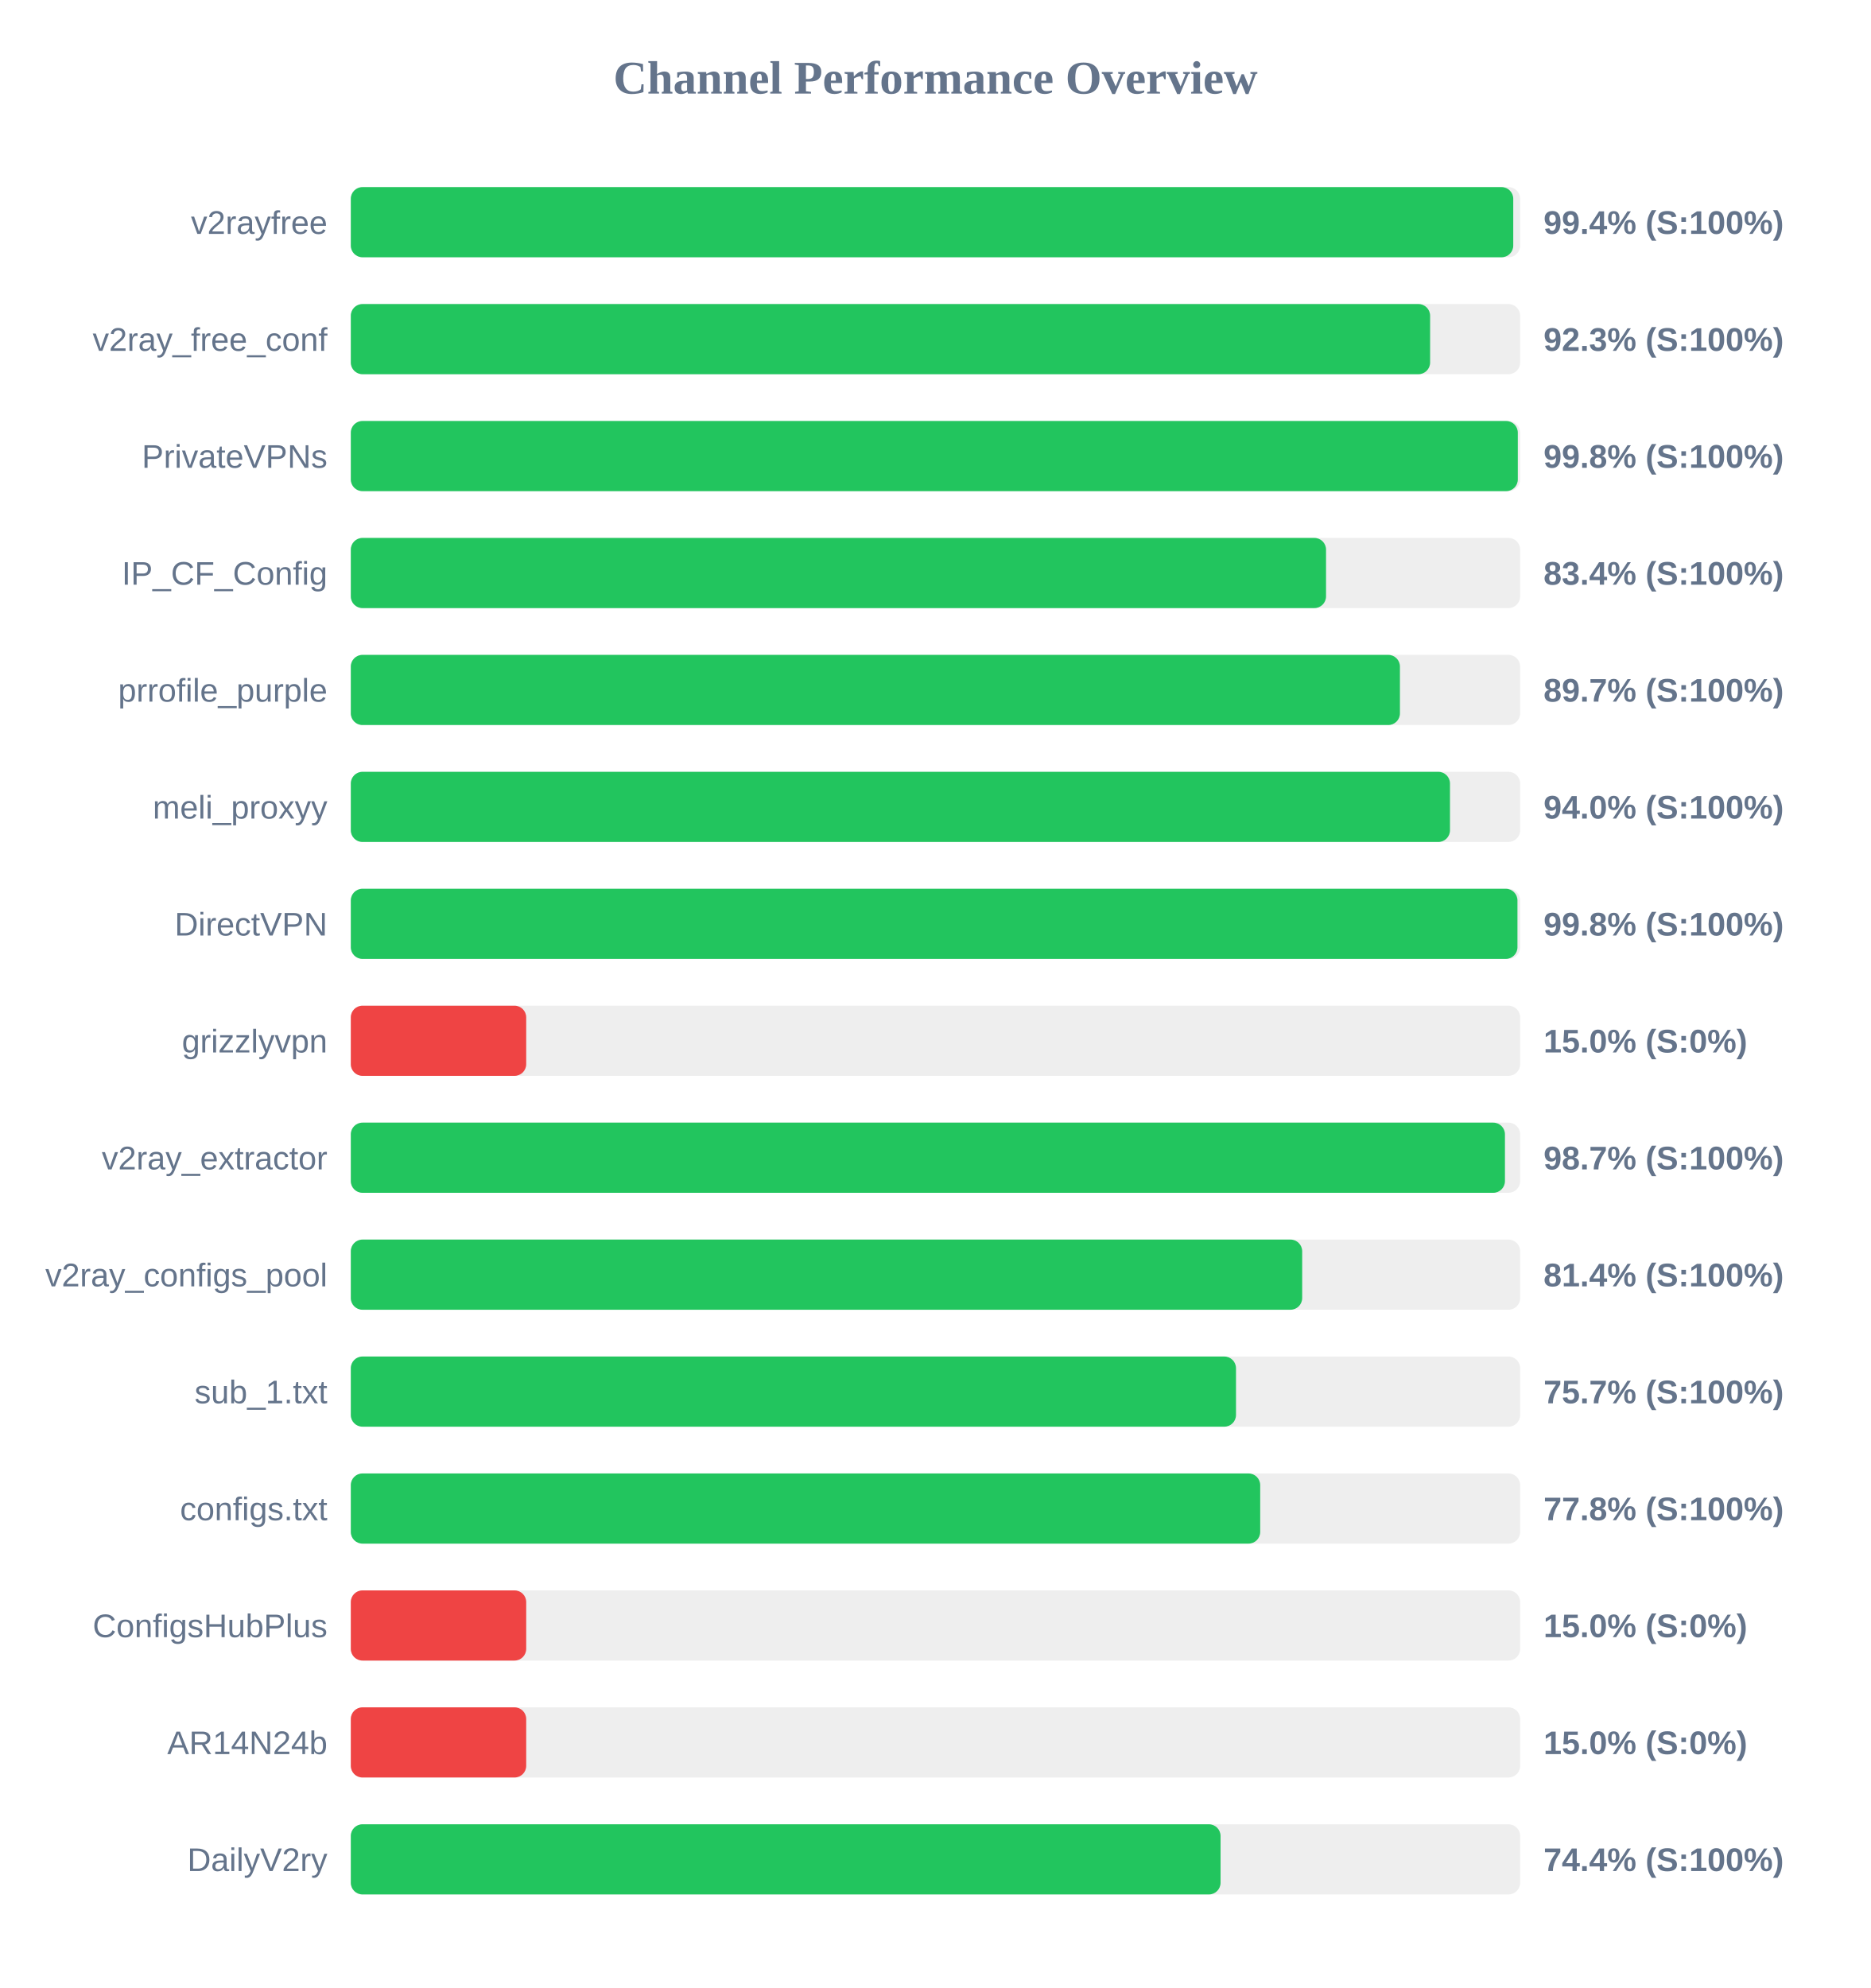
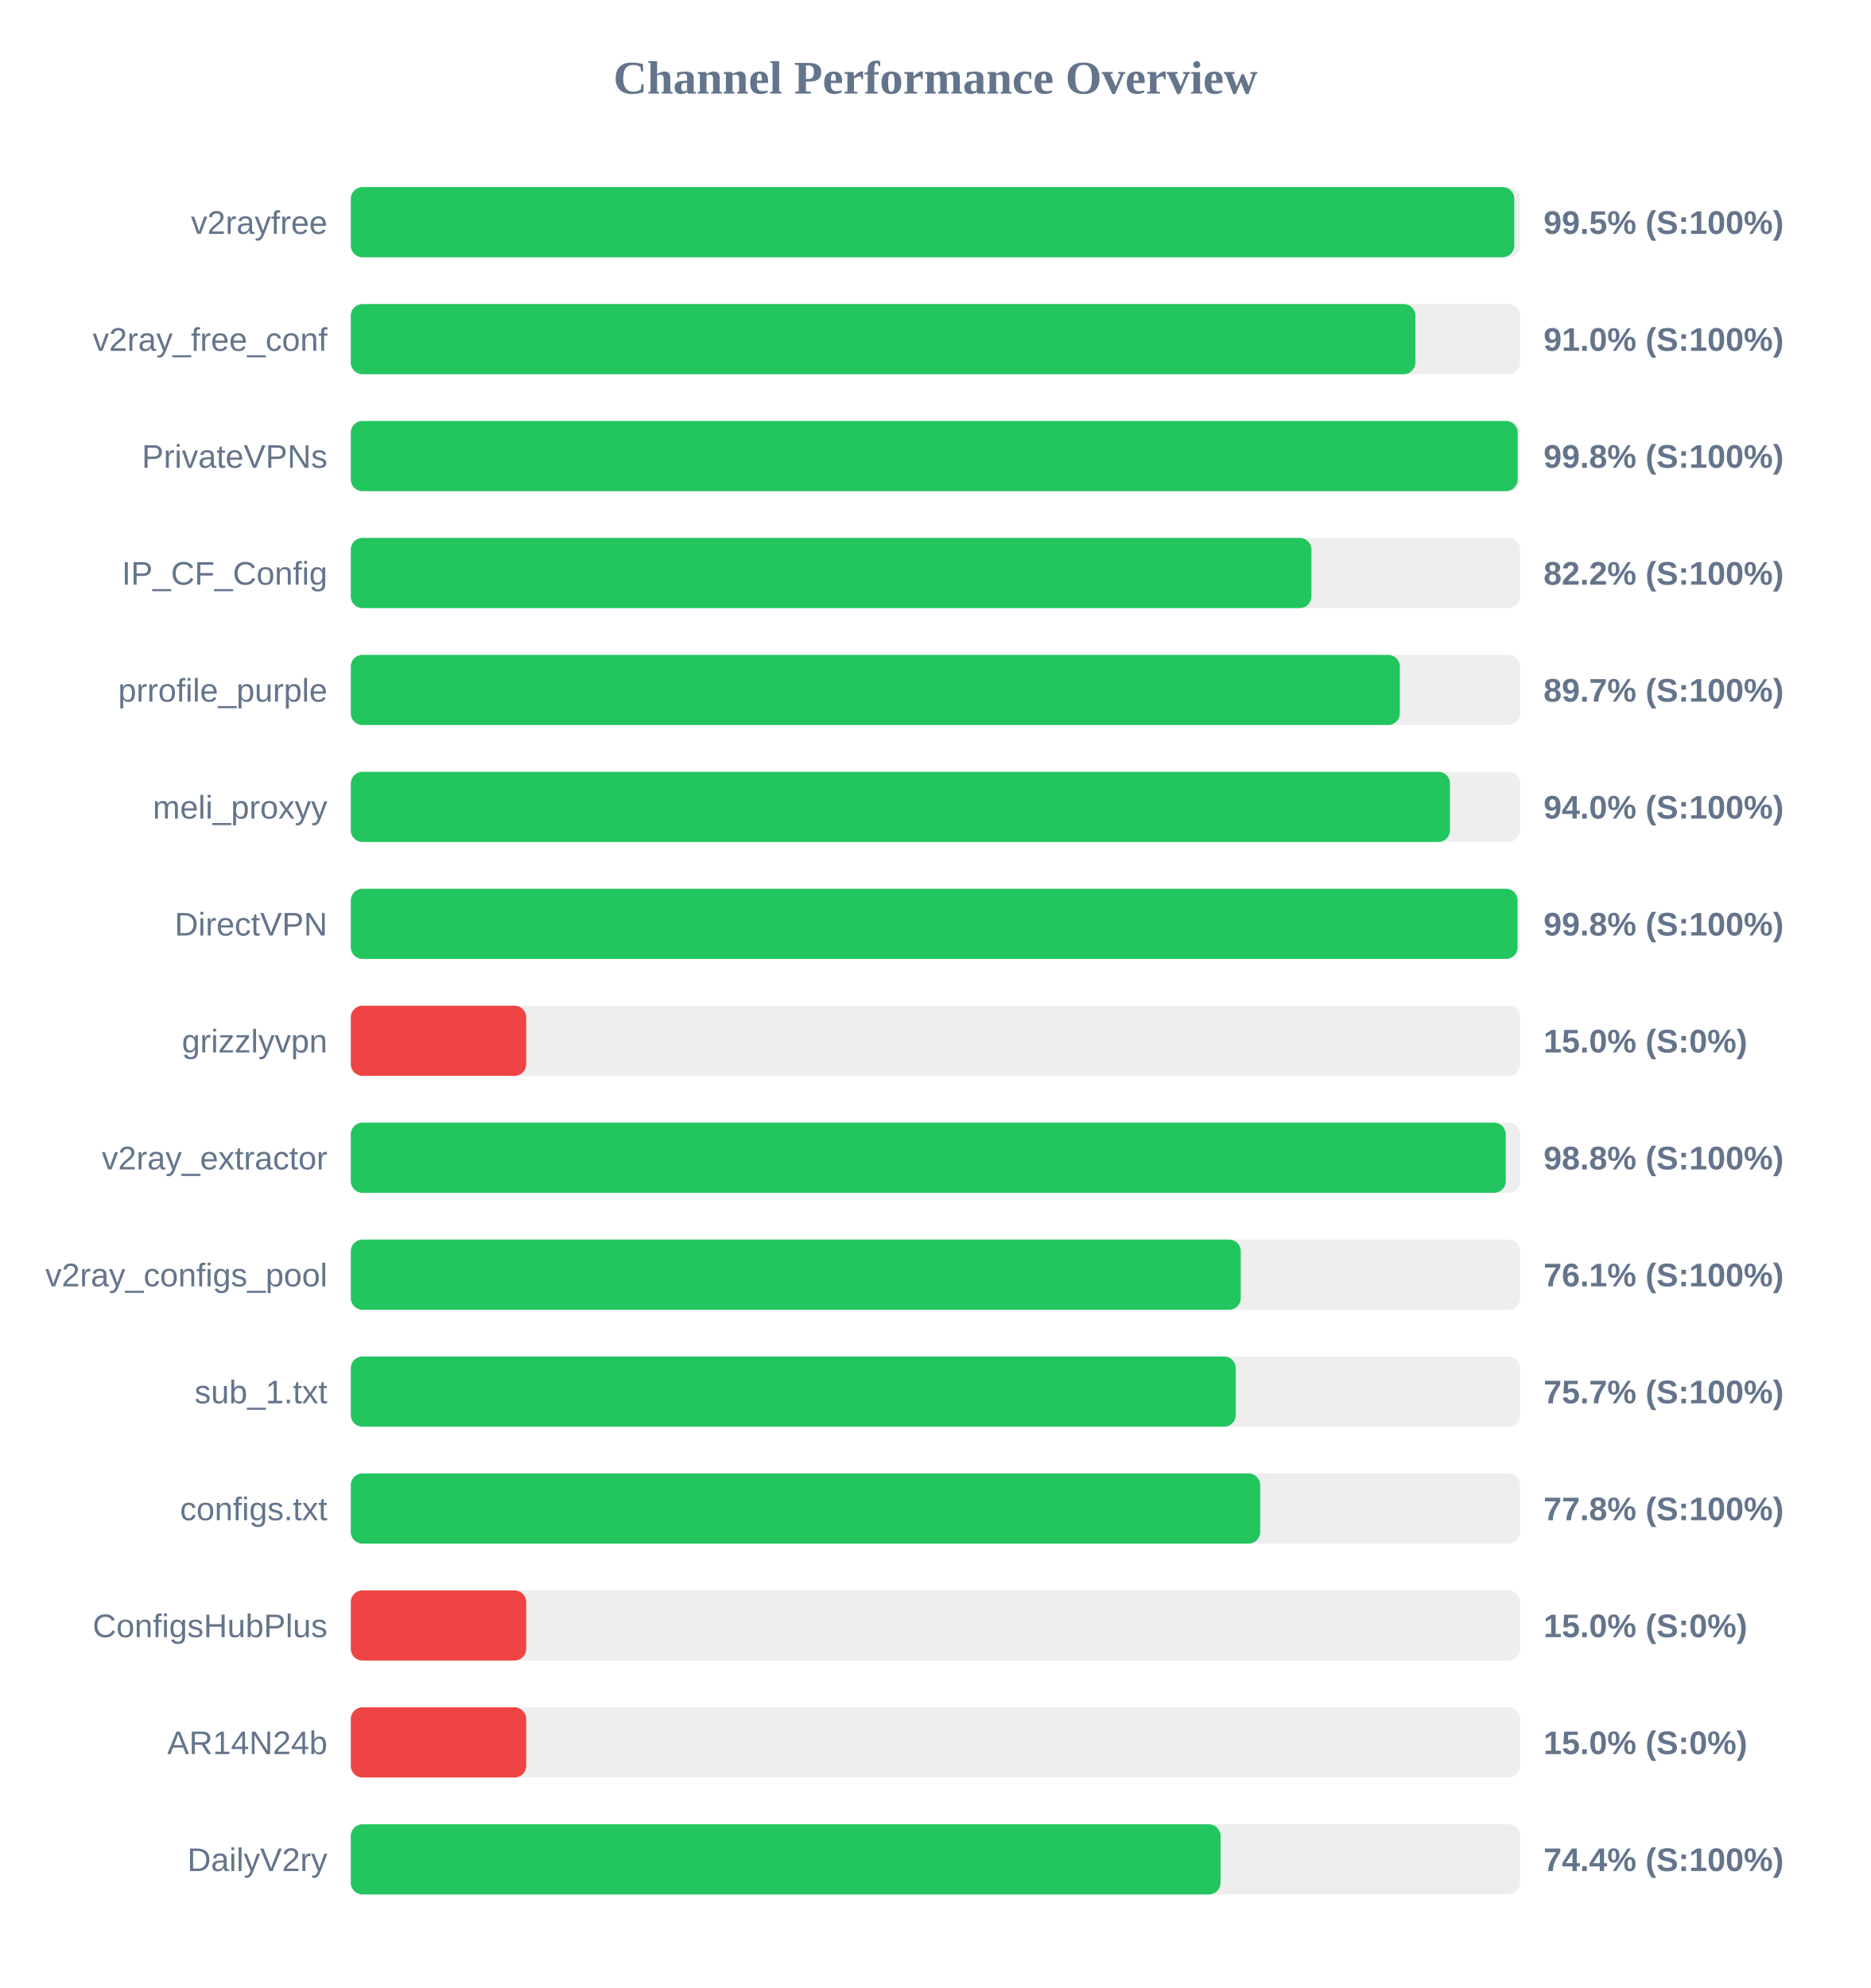
<svg xmlns="http://www.w3.org/2000/svg" width="800" height="850" version="1.1">
  <style>
        .row { font: 14px Arial; fill: #64748b; }
        .score { font: bold 14px Arial; fill: #64748b; }
    </style>
  <text x="400" y="40" text-anchor="middle" font-size="20px" font-weight="bold" fill="#64748b">Channel Performance Overview</text>
  <rect x="150" y="80" width="500" height="30" fill="#eee" rx="5" />
-   <rect x="150" y="80" width="497.05" height="30" fill="#22c55e" rx="5" />
+   <rect x="150" y="80" width="497.5" height="30" fill="#22c55e" rx="5" />
  <text x="140" y="100" text-anchor="end" class="row">v2rayfree</text>
-   <text x="660" y="100" text-anchor="start" class="score">99.4% (S:100%)</text>
+   <text x="660" y="100" text-anchor="start" class="score">99.5% (S:100%)</text>
  <rect x="150" y="130" width="500" height="30" fill="#eee" rx="5" />
-   <rect x="150" y="130" width="461.5" height="30" fill="#22c55e" rx="5" />
+   <rect x="150" y="130" width="455.2" height="30" fill="#22c55e" rx="5" />
  <text x="140" y="150" text-anchor="end" class="row">v2ray_free_conf</text>
-   <text x="660" y="150" text-anchor="start" class="score">92.3% (S:100%)</text>
+   <text x="660" y="150" text-anchor="start" class="score">91.0% (S:100%)</text>
  <rect x="150" y="180" width="500" height="30" fill="#eee" rx="5" />
-   <rect x="150" y="180" width="499.0" height="30" fill="#22c55e" rx="5" />
+   <rect x="150" y="180" width="498.95" height="30" fill="#22c55e" rx="5" />
  <text x="140" y="200" text-anchor="end" class="row">PrivateVPNs</text>
  <text x="660" y="200" text-anchor="start" class="score">99.8% (S:100%)</text>
  <rect x="150" y="230" width="500" height="30" fill="#eee" rx="5" />
-   <rect x="150" y="230" width="417.0" height="30" fill="#22c55e" rx="5" />
+   <rect x="150" y="230" width="410.75" height="30" fill="#22c55e" rx="5" />
  <text x="140" y="250" text-anchor="end" class="row">IP_CF_Config</text>
-   <text x="660" y="250" text-anchor="start" class="score">83.4% (S:100%)</text>
+   <text x="660" y="250" text-anchor="start" class="score">82.2% (S:100%)</text>
  <rect x="150" y="280" width="500" height="30" fill="#eee" rx="5" />
-   <rect x="150" y="280" width="448.6" height="30" fill="#22c55e" rx="5" />
+   <rect x="150" y="280" width="448.55" height="30" fill="#22c55e" rx="5" />
  <text x="140" y="300" text-anchor="end" class="row">prrofile_purple</text>
  <text x="660" y="300" text-anchor="start" class="score">89.7% (S:100%)</text>
  <rect x="150" y="330" width="500" height="30" fill="#eee" rx="5" />
  <rect x="150" y="330" width="470.0" height="30" fill="#22c55e" rx="5" />
  <text x="140" y="350" text-anchor="end" class="row">meli_proxyy</text>
  <text x="660" y="350" text-anchor="start" class="score">94.0% (S:100%)</text>
  <rect x="150" y="380" width="500" height="30" fill="#eee" rx="5" />
-   <rect x="150" y="380" width="498.85" height="30" fill="#22c55e" rx="5" />
+   <rect x="150" y="380" width="498.9" height="30" fill="#22c55e" rx="5" />
  <text x="140" y="400" text-anchor="end" class="row">DirectVPN</text>
  <text x="660" y="400" text-anchor="start" class="score">99.8% (S:100%)</text>
  <rect x="150" y="430" width="500" height="30" fill="#eee" rx="5" />
  <rect x="150" y="430" width="75.0" height="30" fill="#ef4444" rx="5" />
  <text x="140" y="450" text-anchor="end" class="row">grizzlyvpn</text>
  <text x="660" y="450" text-anchor="start" class="score">15.0% (S:0%)</text>
  <rect x="150" y="480" width="500" height="30" fill="#eee" rx="5" />
-   <rect x="150" y="480" width="493.5" height="30" fill="#22c55e" rx="5" />
+   <rect x="150" y="480" width="493.85" height="30" fill="#22c55e" rx="5" />
  <text x="140" y="500" text-anchor="end" class="row">v2ray_extractor</text>
-   <text x="660" y="500" text-anchor="start" class="score">98.7% (S:100%)</text>
+   <text x="660" y="500" text-anchor="start" class="score">98.8% (S:100%)</text>
  <rect x="150" y="530" width="500" height="30" fill="#eee" rx="5" />
-   <rect x="150" y="530" width="406.8" height="30" fill="#22c55e" rx="5" />
+   <rect x="150" y="530" width="380.55" height="30" fill="#22c55e" rx="5" />
  <text x="140" y="550" text-anchor="end" class="row">v2ray_configs_pool</text>
-   <text x="660" y="550" text-anchor="start" class="score">81.4% (S:100%)</text>
+   <text x="660" y="550" text-anchor="start" class="score">76.1% (S:100%)</text>
  <rect x="150" y="580" width="500" height="30" fill="#eee" rx="5" />
-   <rect x="150" y="580" width="378.5" height="30" fill="#22c55e" rx="5" />
+   <rect x="150" y="580" width="378.4" height="30" fill="#22c55e" rx="5" />
  <text x="140" y="600" text-anchor="end" class="row">sub_1.txt</text>
  <text x="660" y="600" text-anchor="start" class="score">75.7% (S:100%)</text>
  <rect x="150" y="630" width="500" height="30" fill="#eee" rx="5" />
  <rect x="150" y="630" width="388.85" height="30" fill="#22c55e" rx="5" />
  <text x="140" y="650" text-anchor="end" class="row">configs.txt</text>
  <text x="660" y="650" text-anchor="start" class="score">77.8% (S:100%)</text>
  <rect x="150" y="680" width="500" height="30" fill="#eee" rx="5" />
  <rect x="150" y="680" width="75.0" height="30" fill="#ef4444" rx="5" />
  <text x="140" y="700" text-anchor="end" class="row">ConfigsHubPlus</text>
  <text x="660" y="700" text-anchor="start" class="score">15.0% (S:0%)</text>
  <rect x="150" y="730" width="500" height="30" fill="#eee" rx="5" />
  <rect x="150" y="730" width="75.0" height="30" fill="#ef4444" rx="5" />
  <text x="140" y="750" text-anchor="end" class="row">AR14N24b</text>
  <text x="660" y="750" text-anchor="start" class="score">15.0% (S:0%)</text>
  <rect x="150" y="780" width="500" height="30" fill="#eee" rx="5" />
  <rect x="150" y="780" width="371.9" height="30" fill="#22c55e" rx="5" />
  <text x="140" y="800" text-anchor="end" class="row">DailyV2ry</text>
  <text x="660" y="800" text-anchor="start" class="score">74.4% (S:100%)</text>
</svg>
